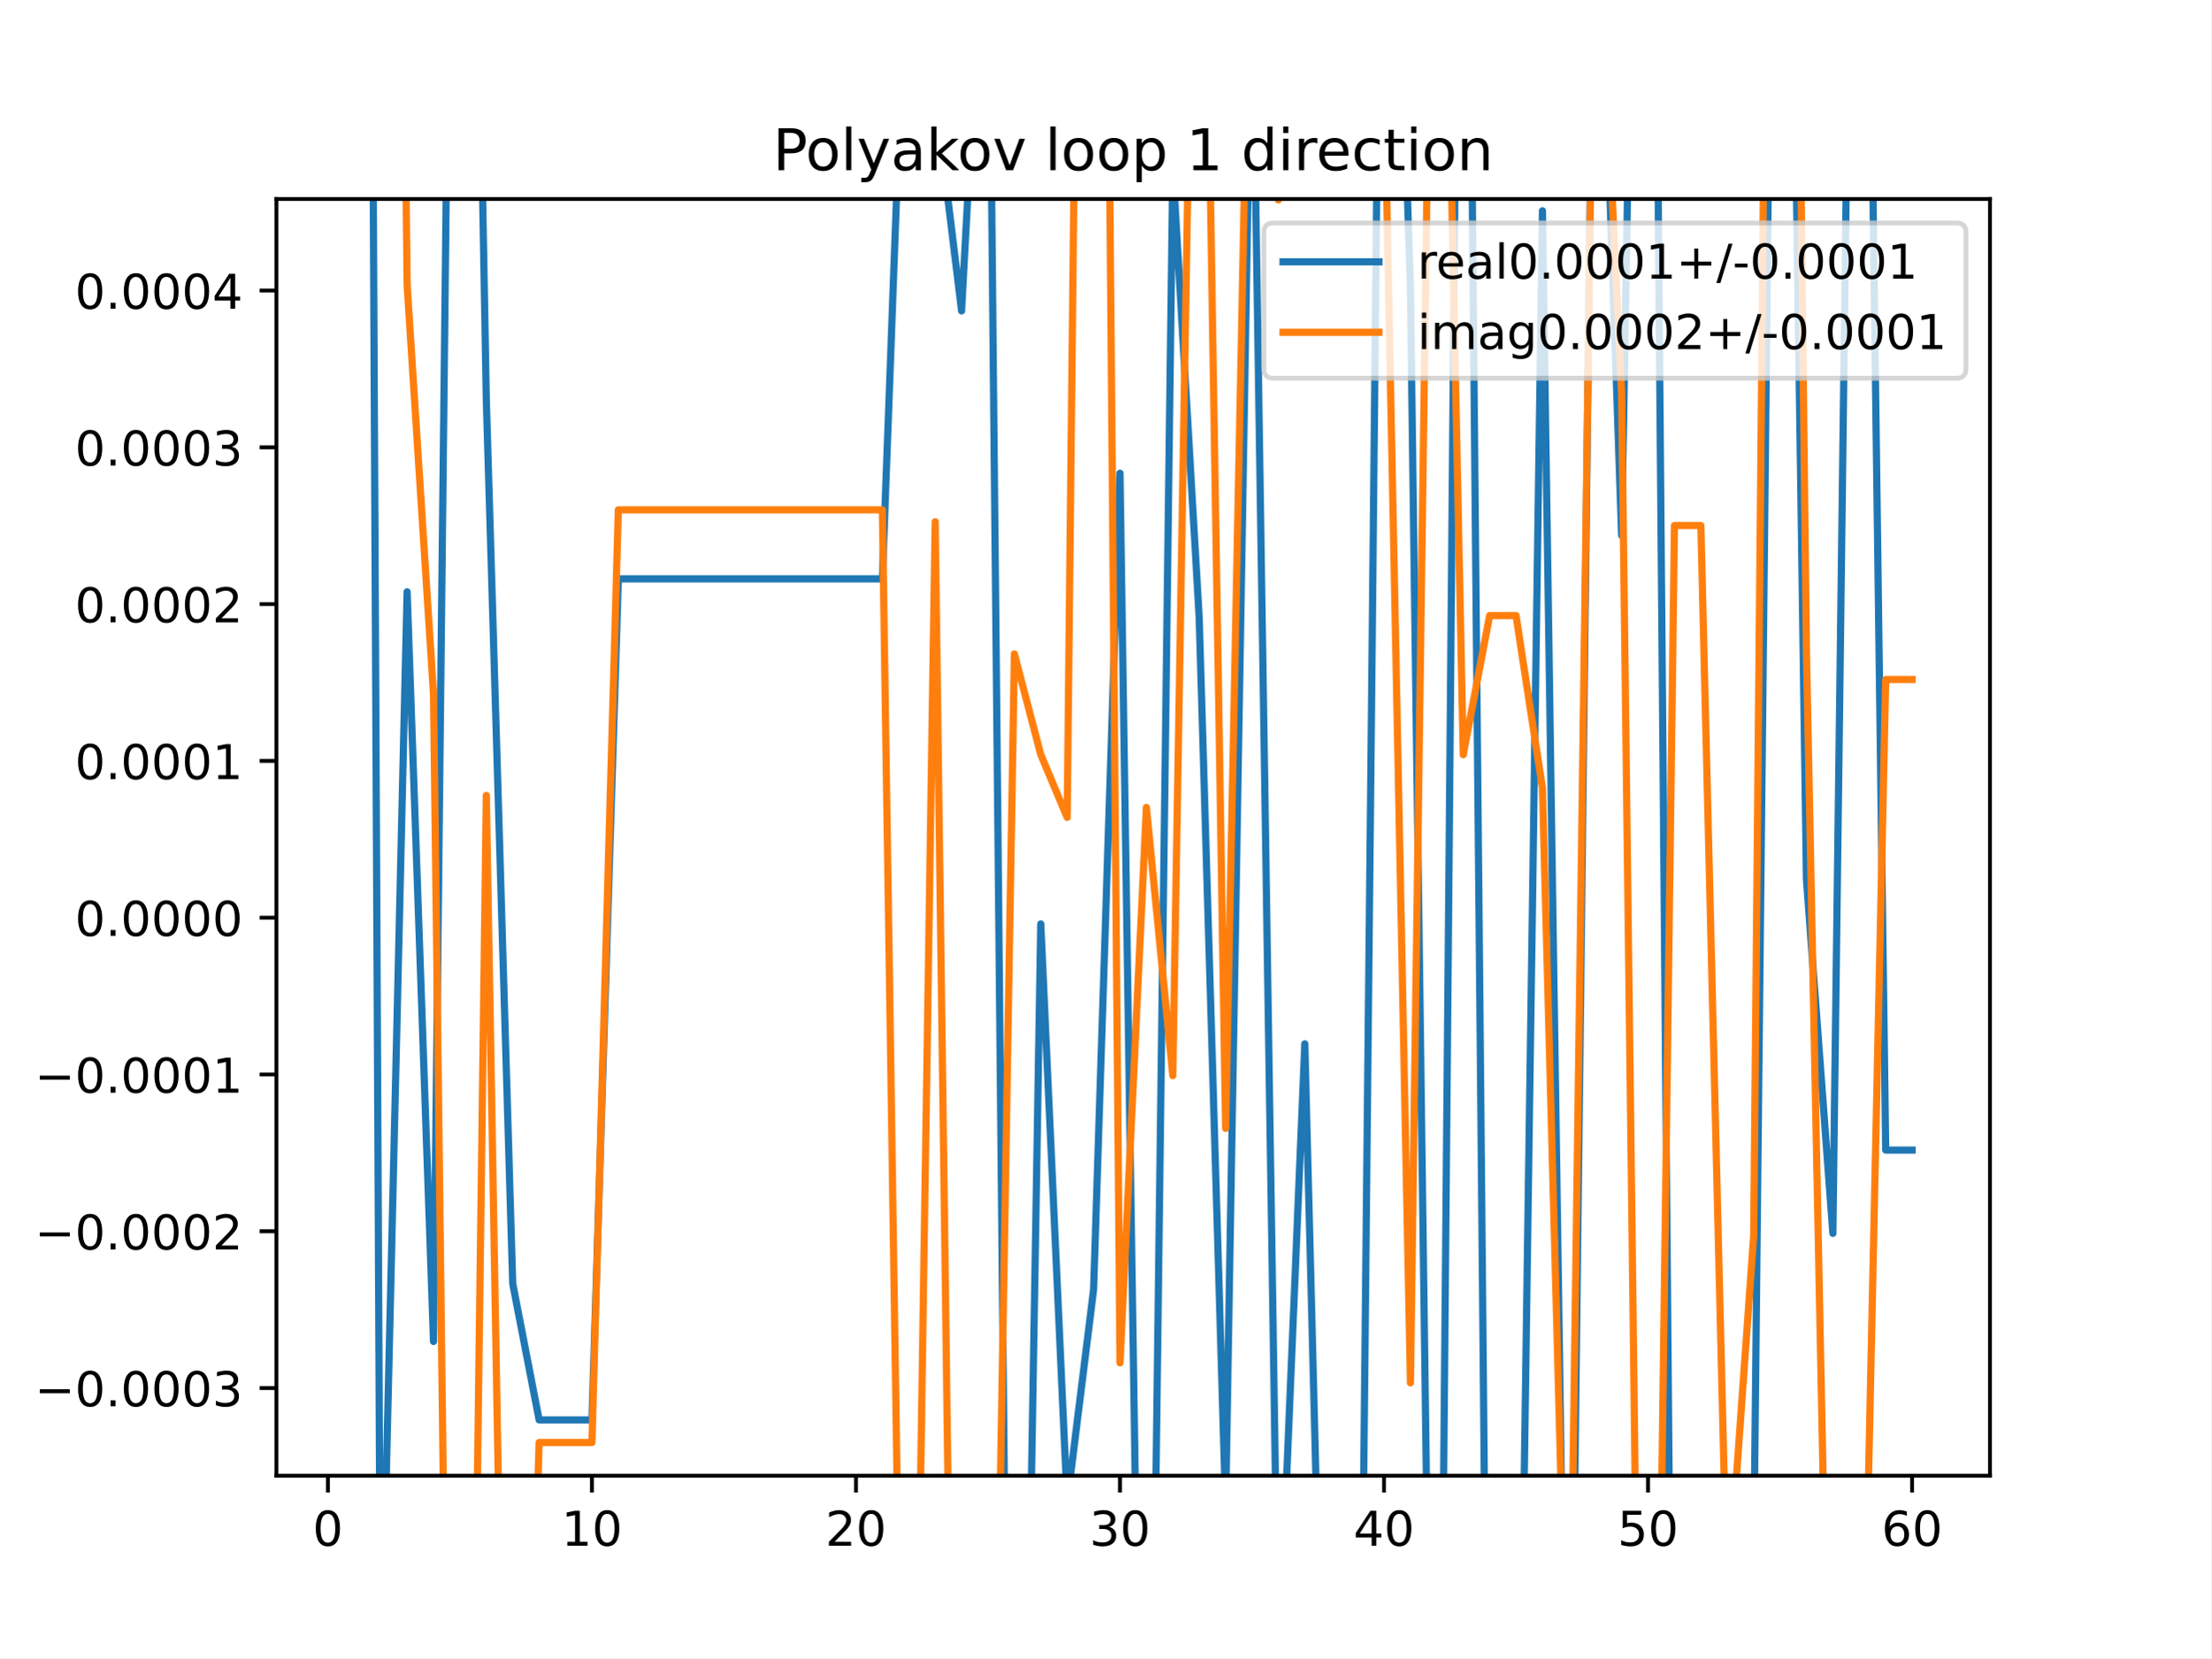
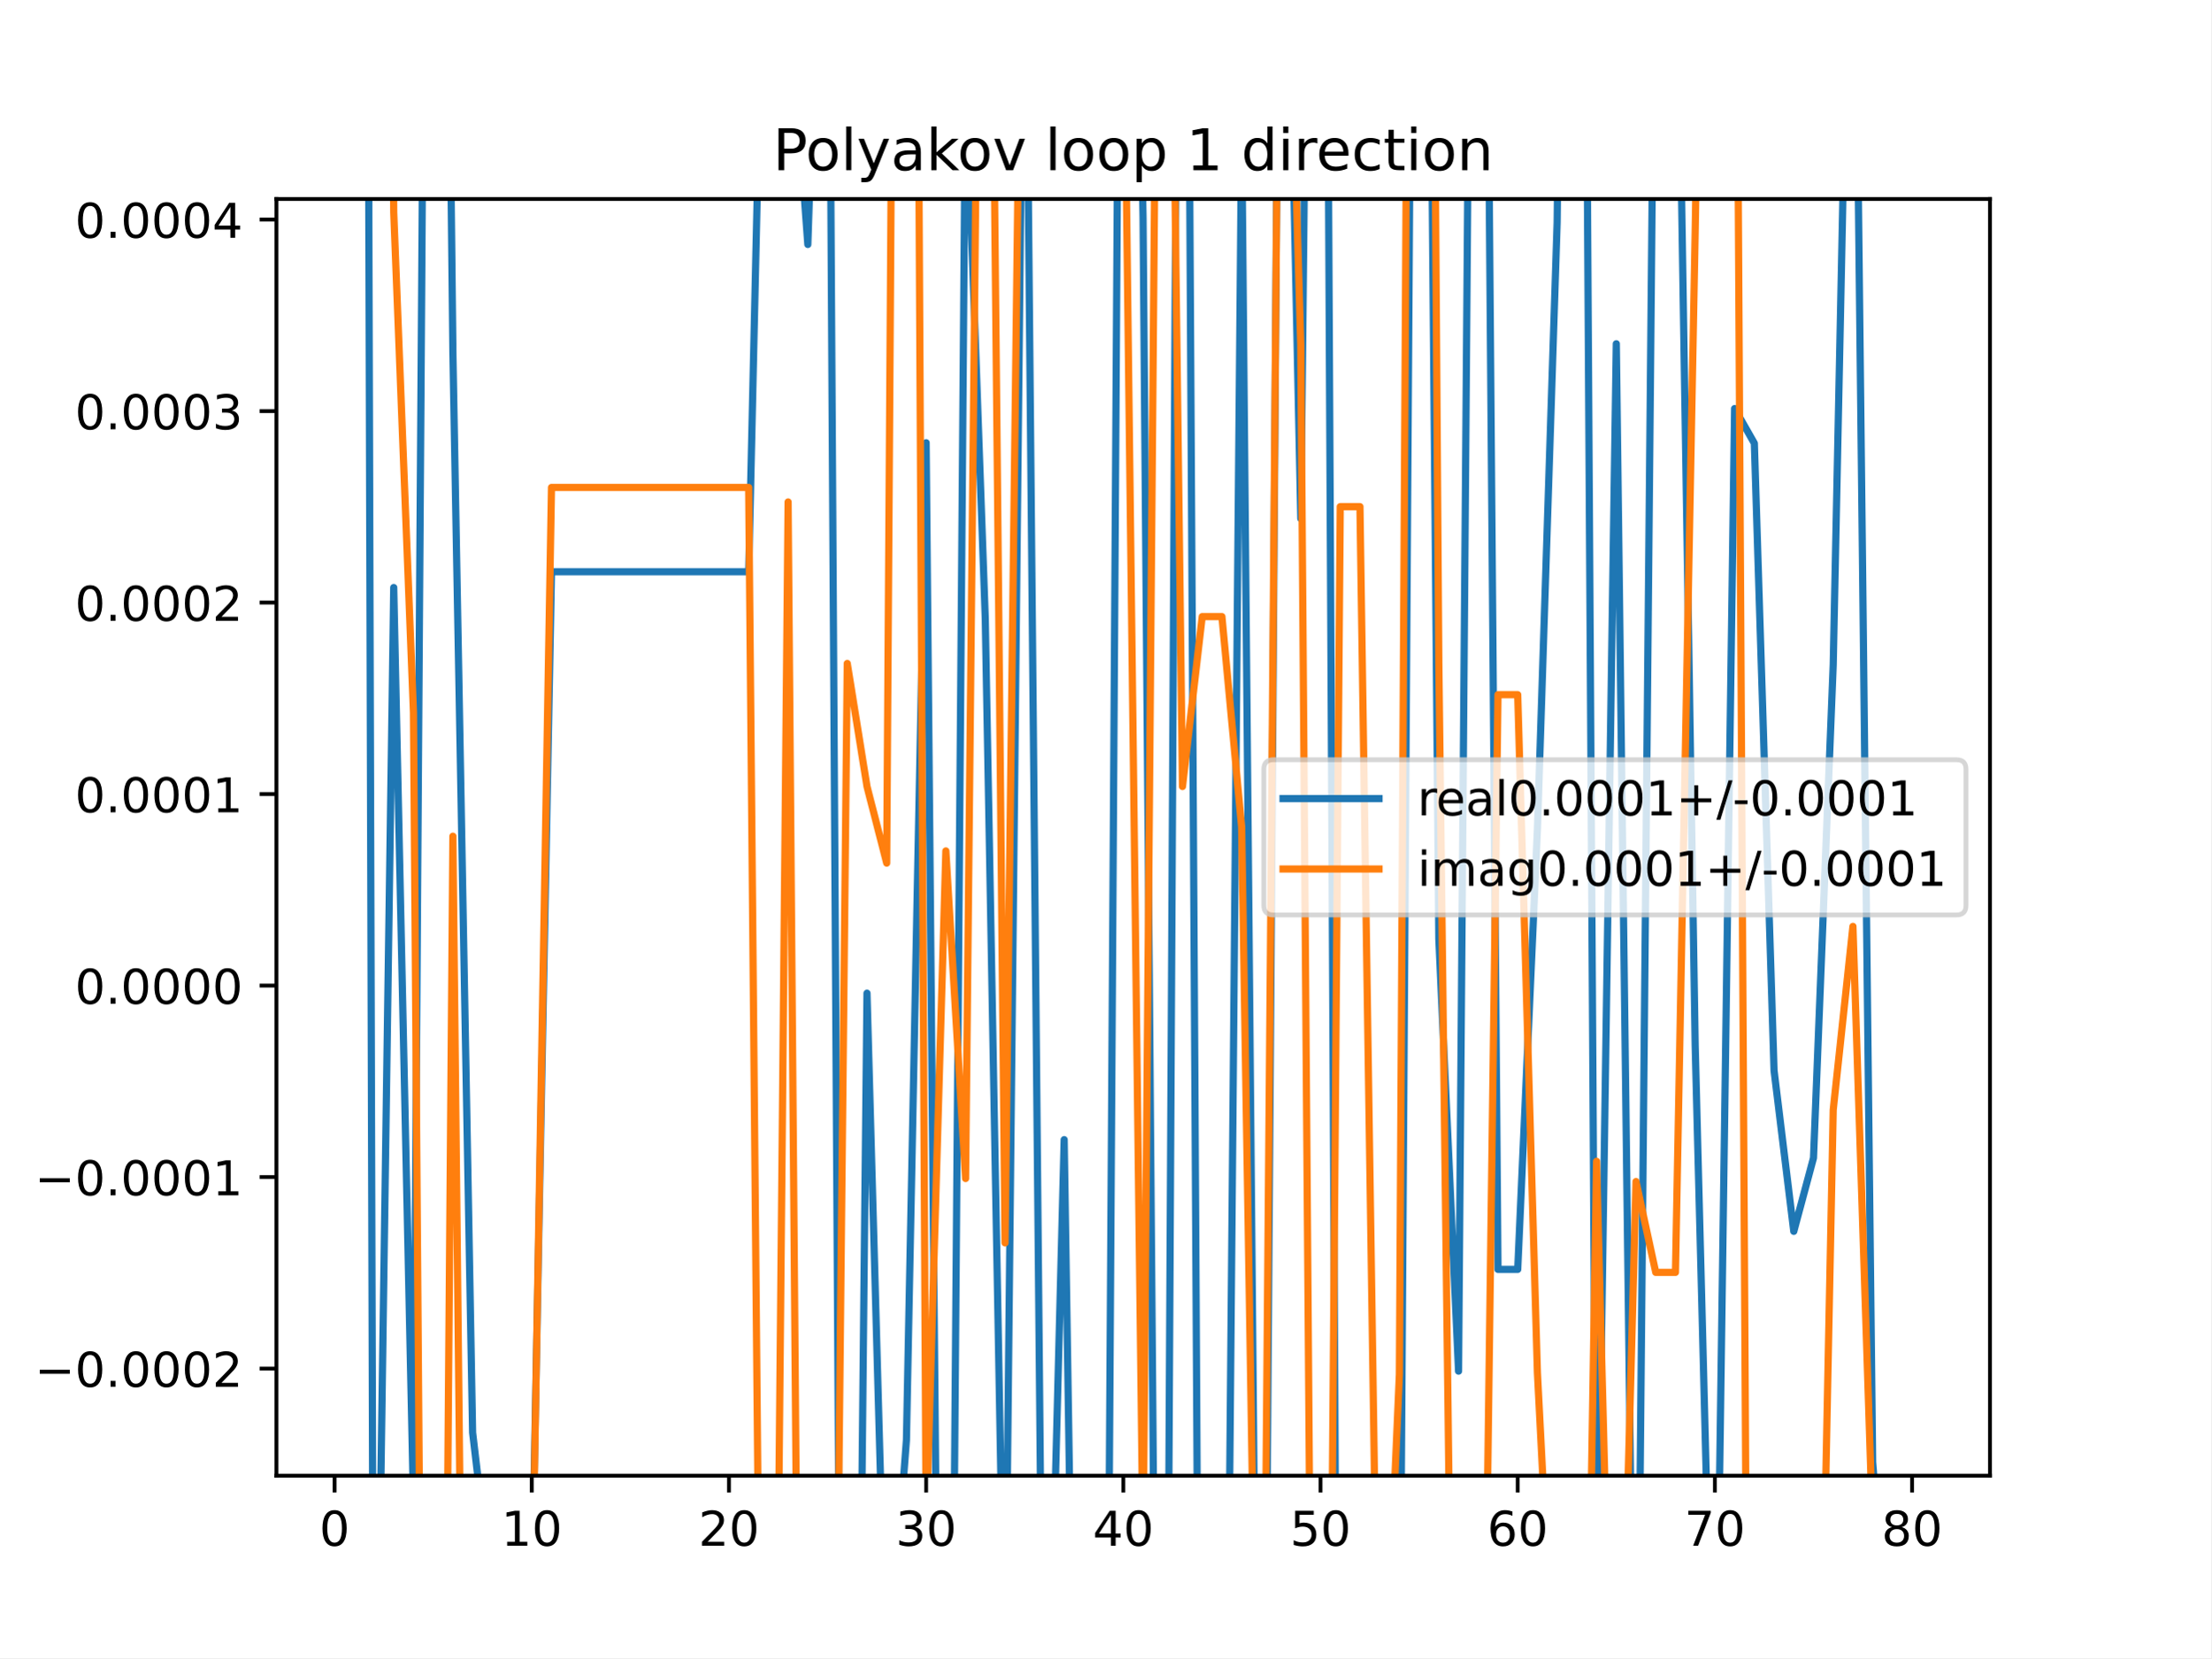
<svg xmlns="http://www.w3.org/2000/svg" xmlns:xlink="http://www.w3.org/1999/xlink" height="345.6pt" version="1.1" viewBox="0 0 460.8 345.6" width="460.8pt">
  <defs>
    <style type="text/css">
*{stroke-linecap:butt;stroke-linejoin:round;}
  </style>
  </defs>
  <g id="figure_1">
    <g id="patch_1">
      <path d="M 0 345.6  L 460.8 345.6  L 460.8 0  L 0 0  z " style="fill:#ffffff;" />
    </g>
    <g id="axes_1">
      <g id="patch_2">
        <path d="M 57.6 307.584  L 414.72 307.584  L 414.72 41.472  L 57.6 41.472  z " style="fill:#ffffff;" />
      </g>
      <g id="matplotlib.axis_1">
        <g id="xtick_1">
          <g id="line2d_1">
            <defs>
-               <path d="M 0 0  L 0 3.5  " id="m0a6e446e31" style="stroke:#000000;stroke-width:0.8;" />
-             </defs>
-             <g>
-               <use style="stroke:#000000;stroke-width:0.8;" x="68.33" xlink:href="#m0a6e446e31" y="307.584" />
+               <path d="M 0 0  L 0 3.5  " id="mcc657d378a" style="stroke:#000000;stroke-width:0.8;" />
+             </defs>
+             <g>
+               <use style="stroke:#000000;stroke-width:0.8;" x="69.723" xlink:href="#mcc657d378a" y="307.584" />
            </g>
          </g>
          <g id="text_1">
            <defs>
              <path d="M 31.781 66.406  Q 24.172 66.406 20.328 58.906  Q 16.5 51.422 16.5 36.375  Q 16.5 21.391 20.328 13.891  Q 24.172 6.391 31.781 6.391  Q 39.453 6.391 43.281 13.891  Q 47.125 21.391 47.125 36.375  Q 47.125 51.422 43.281 58.906  Q 39.453 66.406 31.781 66.406  z M 31.781 74.219  Q 44.047 74.219 50.516 64.516  Q 56.984 54.828 56.984 36.375  Q 56.984 17.969 50.516 8.266  Q 44.047 -1.422 31.781 -1.422  Q 19.531 -1.422 13.062 8.266  Q 6.594 17.969 6.594 36.375  Q 6.594 54.828 13.062 64.516  Q 19.531 74.219 31.781 74.219  z " id="DejaVuSans-48" />
            </defs>
-             <g transform="translate(65.14886 322.1824)scale(0.1 -0.1)">
+             <g transform="translate(66.54193 322.1824)scale(0.1 -0.1)">
              <use xlink:href="#DejaVuSans-48" />
            </g>
          </g>
        </g>
        <g id="xtick_2">
          <g id="line2d_2">
            <g>
-               <use style="stroke:#000000;stroke-width:0.8;" x="123.356" xlink:href="#m0a6e446e31" y="307.584" />
+               <use style="stroke:#000000;stroke-width:0.8;" x="110.819" xlink:href="#mcc657d378a" y="307.584" />
            </g>
          </g>
          <g id="text_2">
            <defs>
              <path d="M 12.406 8.297  L 28.516 8.297  L 28.516 63.922  L 10.984 60.406  L 10.984 69.391  L 28.422 72.906  L 38.281 72.906  L 38.281 8.297  L 54.391 8.297  L 54.391 0  L 12.406 0  z " id="DejaVuSans-49" />
            </defs>
-             <g transform="translate(116.9938 322.1824)scale(0.1 -0.1)">
+             <g transform="translate(104.4562 322.1824)scale(0.1 -0.1)">
              <use xlink:href="#DejaVuSans-49" />
              <use x="63.623" xlink:href="#DejaVuSans-48" />
            </g>
          </g>
        </g>
        <g id="xtick_3">
          <g id="line2d_3">
            <g>
-               <use style="stroke:#000000;stroke-width:0.8;" x="178.382" xlink:href="#m0a6e446e31" y="307.584" />
+               <use style="stroke:#000000;stroke-width:0.8;" x="151.914" xlink:href="#mcc657d378a" y="307.584" />
            </g>
          </g>
          <g id="text_3">
            <defs>
              <path d="M 19.188 8.297  L 53.609 8.297  L 53.609 0  L 7.328 0  L 7.328 8.297  Q 12.938 14.109 22.625 23.891  Q 32.328 33.688 34.812 36.531  Q 39.547 41.844 41.422 45.531  Q 43.312 49.219 43.312 52.781  Q 43.312 58.594 39.234 62.25  Q 35.156 65.922 28.609 65.922  Q 23.969 65.922 18.812 64.312  Q 13.672 62.703 7.812 59.422  L 7.812 69.391  Q 13.766 71.781 18.938 73  Q 24.125 74.219 28.422 74.219  Q 39.75 74.219 46.484 68.547  Q 53.219 62.891 53.219 53.422  Q 53.219 48.922 51.531 44.891  Q 49.859 40.875 45.406 35.406  Q 44.188 33.984 37.641 27.219  Q 31.109 20.453 19.188 8.297  z " id="DejaVuSans-50" />
            </defs>
-             <g transform="translate(172.02 322.1824)scale(0.1 -0.1)">
+             <g transform="translate(145.5517 322.1824)scale(0.1 -0.1)">
              <use xlink:href="#DejaVuSans-50" />
              <use x="63.623" xlink:href="#DejaVuSans-48" />
            </g>
          </g>
        </g>
        <g id="xtick_4">
          <g id="line2d_4">
            <g>
-               <use style="stroke:#000000;stroke-width:0.8;" x="233.409" xlink:href="#m0a6e446e31" y="307.584" />
+               <use style="stroke:#000000;stroke-width:0.8;" x="193.01" xlink:href="#mcc657d378a" y="307.584" />
            </g>
          </g>
          <g id="text_4">
            <defs>
              <path d="M 40.578 39.312  Q 47.656 37.797 51.625 33  Q 55.609 28.219 55.609 21.188  Q 55.609 10.406 48.188 4.484  Q 40.766 -1.422 27.094 -1.422  Q 22.516 -1.422 17.656 -0.516  Q 12.797 0.391 7.625 2.203  L 7.625 11.719  Q 11.719 9.328 16.594 8.109  Q 21.484 6.891 26.812 6.891  Q 36.078 6.891 40.938 10.547  Q 45.797 14.203 45.797 21.188  Q 45.797 27.641 41.281 31.266  Q 36.766 34.906 28.719 34.906  L 20.219 34.906  L 20.219 43.016  L 29.109 43.016  Q 36.375 43.016 40.234 45.922  Q 44.094 48.828 44.094 54.297  Q 44.094 59.906 40.109 62.906  Q 36.141 65.922 28.719 65.922  Q 24.656 65.922 20.016 65.031  Q 15.375 64.156 9.812 62.312  L 9.812 71.094  Q 15.438 72.656 20.344 73.438  Q 25.25 74.219 29.594 74.219  Q 40.828 74.219 47.359 69.109  Q 53.906 64.016 53.906 55.328  Q 53.906 49.266 50.438 45.094  Q 46.969 40.922 40.578 39.312  z " id="DejaVuSans-51" />
            </defs>
-             <g transform="translate(227.0462 322.1824)scale(0.1 -0.1)">
+             <g transform="translate(186.6472 322.1824)scale(0.1 -0.1)">
              <use xlink:href="#DejaVuSans-51" />
              <use x="63.623" xlink:href="#DejaVuSans-48" />
            </g>
          </g>
        </g>
        <g id="xtick_5">
          <g id="line2d_5">
            <g>
-               <use style="stroke:#000000;stroke-width:0.8;" x="288.435" xlink:href="#m0a6e446e31" y="307.584" />
+               <use style="stroke:#000000;stroke-width:0.8;" x="234.105" xlink:href="#mcc657d378a" y="307.584" />
            </g>
          </g>
          <g id="text_5">
            <defs>
              <path d="M 37.797 64.312  L 12.891 25.391  L 37.797 25.391  z M 35.203 72.906  L 47.609 72.906  L 47.609 25.391  L 58.016 25.391  L 58.016 17.188  L 47.609 17.188  L 47.609 0  L 37.797 0  L 37.797 17.188  L 4.891 17.188  L 4.891 26.703  z " id="DejaVuSans-52" />
            </defs>
-             <g transform="translate(282.0724 322.1824)scale(0.1 -0.1)">
+             <g transform="translate(227.7427 322.1824)scale(0.1 -0.1)">
              <use xlink:href="#DejaVuSans-52" />
              <use x="63.623" xlink:href="#DejaVuSans-48" />
            </g>
          </g>
        </g>
        <g id="xtick_6">
          <g id="line2d_6">
            <g>
-               <use style="stroke:#000000;stroke-width:0.8;" x="343.461" xlink:href="#m0a6e446e31" y="307.584" />
+               <use style="stroke:#000000;stroke-width:0.8;" x="275.201" xlink:href="#mcc657d378a" y="307.584" />
            </g>
          </g>
          <g id="text_6">
            <defs>
              <path d="M 10.797 72.906  L 49.516 72.906  L 49.516 64.594  L 19.828 64.594  L 19.828 46.734  Q 21.969 47.469 24.109 47.828  Q 26.266 48.188 28.422 48.188  Q 40.625 48.188 47.75 41.5  Q 54.891 34.812 54.891 23.391  Q 54.891 11.625 47.562 5.094  Q 40.234 -1.422 26.906 -1.422  Q 22.312 -1.422 17.547 -0.641  Q 12.797 0.141 7.719 1.703  L 7.719 11.625  Q 12.109 9.234 16.797 8.062  Q 21.484 6.891 26.703 6.891  Q 35.156 6.891 40.078 11.328  Q 45.016 15.766 45.016 23.391  Q 45.016 31 40.078 35.438  Q 35.156 39.891 26.703 39.891  Q 22.75 39.891 18.812 39.016  Q 14.891 38.141 10.797 36.281  z " id="DejaVuSans-53" />
            </defs>
-             <g transform="translate(337.0986 322.1824)scale(0.1 -0.1)">
+             <g transform="translate(268.8382 322.1824)scale(0.1 -0.1)">
              <use xlink:href="#DejaVuSans-53" />
              <use x="63.623" xlink:href="#DejaVuSans-48" />
            </g>
          </g>
        </g>
        <g id="xtick_7">
          <g id="line2d_7">
            <g>
-               <use style="stroke:#000000;stroke-width:0.8;" x="398.487" xlink:href="#m0a6e446e31" y="307.584" />
+               <use style="stroke:#000000;stroke-width:0.8;" x="316.296" xlink:href="#mcc657d378a" y="307.584" />
            </g>
          </g>
          <g id="text_7">
            <defs>
              <path d="M 33.016 40.375  Q 26.375 40.375 22.484 35.828  Q 18.609 31.297 18.609 23.391  Q 18.609 15.531 22.484 10.953  Q 26.375 6.391 33.016 6.391  Q 39.656 6.391 43.531 10.953  Q 47.406 15.531 47.406 23.391  Q 47.406 31.297 43.531 35.828  Q 39.656 40.375 33.016 40.375  z M 52.594 71.297  L 52.594 62.312  Q 48.875 64.062 45.094 64.984  Q 41.312 65.922 37.594 65.922  Q 27.828 65.922 22.672 59.328  Q 17.531 52.734 16.797 39.406  Q 19.672 43.656 24.016 45.922  Q 28.375 48.188 33.594 48.188  Q 44.578 48.188 50.953 41.516  Q 57.328 34.859 57.328 23.391  Q 57.328 12.156 50.688 5.359  Q 44.047 -1.422 33.016 -1.422  Q 20.359 -1.422 13.672 8.266  Q 6.984 17.969 6.984 36.375  Q 6.984 53.656 15.188 63.938  Q 23.391 74.219 37.203 74.219  Q 40.922 74.219 44.703 73.484  Q 48.484 72.75 52.594 71.297  z " id="DejaVuSans-54" />
            </defs>
+             <g transform="translate(309.9337 322.1824)scale(0.1 -0.1)">
+               <use xlink:href="#DejaVuSans-54" />
+               <use x="63.623" xlink:href="#DejaVuSans-48" />
+             </g>
+           </g>
+         </g>
+         <g id="xtick_8">
+           <g id="line2d_8">
+             <g>
+               <use style="stroke:#000000;stroke-width:0.8;" x="357.392" xlink:href="#mcc657d378a" y="307.584" />
+             </g>
+           </g>
+           <g id="text_8">
+             <defs>
+               <path d="M 8.203 72.906  L 55.078 72.906  L 55.078 68.703  L 28.609 0  L 18.312 0  L 43.219 64.594  L 8.203 64.594  z " id="DejaVuSans-55" />
+             </defs>
+             <g transform="translate(351.0293 322.1824)scale(0.1 -0.1)">
+               <use xlink:href="#DejaVuSans-55" />
+               <use x="63.623" xlink:href="#DejaVuSans-48" />
+             </g>
+           </g>
+         </g>
+         <g id="xtick_9">
+           <g id="line2d_9">
+             <g>
+               <use style="stroke:#000000;stroke-width:0.8;" x="398.487" xlink:href="#mcc657d378a" y="307.584" />
+             </g>
+           </g>
+           <g id="text_9">
+             <defs>
+               <path d="M 31.781 34.625  Q 24.75 34.625 20.719 30.859  Q 16.703 27.094 16.703 20.516  Q 16.703 13.922 20.719 10.156  Q 24.75 6.391 31.781 6.391  Q 38.812 6.391 42.859 10.172  Q 46.922 13.969 46.922 20.516  Q 46.922 27.094 42.891 30.859  Q 38.875 34.625 31.781 34.625  z M 21.922 38.812  Q 15.578 40.375 12.031 44.719  Q 8.5 49.078 8.5 55.328  Q 8.5 64.062 14.719 69.141  Q 20.953 74.219 31.781 74.219  Q 42.672 74.219 48.875 69.141  Q 55.078 64.062 55.078 55.328  Q 55.078 49.078 51.531 44.719  Q 48 40.375 41.703 38.812  Q 48.828 37.156 52.797 32.312  Q 56.781 27.484 56.781 20.516  Q 56.781 9.906 50.312 4.234  Q 43.844 -1.422 31.781 -1.422  Q 19.734 -1.422 13.25 4.234  Q 6.781 9.906 6.781 20.516  Q 6.781 27.484 10.781 32.312  Q 14.797 37.156 21.922 38.812  z M 18.312 54.391  Q 18.312 48.734 21.844 45.562  Q 25.391 42.391 31.781 42.391  Q 38.141 42.391 41.719 45.562  Q 45.312 48.734 45.312 54.391  Q 45.312 60.062 41.719 63.234  Q 38.141 66.406 31.781 66.406  Q 25.391 66.406 21.844 63.234  Q 18.312 60.062 18.312 54.391  z " id="DejaVuSans-56" />
+             </defs>
            <g transform="translate(392.1248 322.1824)scale(0.1 -0.1)">
-               <use xlink:href="#DejaVuSans-54" />
+               <use xlink:href="#DejaVuSans-56" />
              <use x="63.623" xlink:href="#DejaVuSans-48" />
            </g>
          </g>
        </g>
      </g>
      <g id="matplotlib.axis_2">
        <g id="ytick_1">
-           <g id="line2d_8">
-             <defs>
-               <path d="M 0 0  L -3.5 0  " id="me10ce032e0" style="stroke:#000000;stroke-width:0.8;" />
-             </defs>
-             <g>
-               <use style="stroke:#000000;stroke-width:0.8;" x="57.6" xlink:href="#me10ce032e0" y="289.314" />
-             </g>
-           </g>
-           <g id="text_8">
+           <g id="line2d_10">
+             <defs>
+               <path d="M 0 0  L -3.5 0  " id="m2926a63a7c" style="stroke:#000000;stroke-width:0.8;" />
+             </defs>
+             <g>
+               <use style="stroke:#000000;stroke-width:0.8;" x="57.6" xlink:href="#m2926a63a7c" y="285.258" />
+             </g>
+           </g>
+           <g id="text_10">
            <defs>
              <path d="M 10.594 35.5  L 73.188 35.5  L 73.188 27.203  L 10.594 27.203  z " id="DejaVuSans-8722" />
              <path d="M 10.688 12.406  L 21 12.406  L 21 0  L 10.688 0  z " id="DejaVuSans-46" />
            </defs>
-             <g transform="translate(7.229687 293.1136)scale(0.1 -0.1)">
-               <use xlink:href="#DejaVuSans-8722" />
-               <use x="83.789" xlink:href="#DejaVuSans-48" />
-               <use x="147.412" xlink:href="#DejaVuSans-46" />
-               <use x="179.199" xlink:href="#DejaVuSans-48" />
-               <use x="242.822" xlink:href="#DejaVuSans-48" />
-               <use x="306.445" xlink:href="#DejaVuSans-48" />
-               <use x="370.068" xlink:href="#DejaVuSans-51" />
-             </g>
-           </g>
-         </g>
-         <g id="ytick_2">
-           <g id="line2d_9">
-             <g>
-               <use style="stroke:#000000;stroke-width:0.8;" x="57.6" xlink:href="#me10ce032e0" y="256.634" />
-             </g>
-           </g>
-           <g id="text_9">
-             <g transform="translate(7.229687 260.4327)scale(0.1 -0.1)">
+             <g transform="translate(7.229687 289.0568)scale(0.1 -0.1)">
              <use xlink:href="#DejaVuSans-8722" />
              <use x="83.789" xlink:href="#DejaVuSans-48" />
              <use x="147.412" xlink:href="#DejaVuSans-46" />
              <use x="179.199" xlink:href="#DejaVuSans-48" />
              <use x="242.822" xlink:href="#DejaVuSans-48" />
              <use x="306.445" xlink:href="#DejaVuSans-48" />
              <use x="370.068" xlink:href="#DejaVuSans-50" />
            </g>
          </g>
        </g>
-         <g id="ytick_3">
-           <g id="line2d_10">
-             <g>
-               <use style="stroke:#000000;stroke-width:0.8;" x="57.6" xlink:href="#me10ce032e0" y="223.953" />
-             </g>
-           </g>
-           <g id="text_10">
-             <g transform="translate(7.229687 227.7518)scale(0.1 -0.1)">
+         <g id="ytick_2">
+           <g id="line2d_11">
+             <g>
+               <use style="stroke:#000000;stroke-width:0.8;" x="57.6" xlink:href="#m2926a63a7c" y="245.341" />
+             </g>
+           </g>
+           <g id="text_11">
+             <g transform="translate(7.229687 249.1401)scale(0.1 -0.1)">
              <use xlink:href="#DejaVuSans-8722" />
              <use x="83.789" xlink:href="#DejaVuSans-48" />
              <use x="147.412" xlink:href="#DejaVuSans-46" />
              <use x="179.199" xlink:href="#DejaVuSans-48" />
              <use x="242.822" xlink:href="#DejaVuSans-48" />
              <use x="306.445" xlink:href="#DejaVuSans-48" />
              <use x="370.068" xlink:href="#DejaVuSans-49" />
            </g>
          </g>
        </g>
-         <g id="ytick_4">
-           <g id="line2d_11">
-             <g>
-               <use style="stroke:#000000;stroke-width:0.8;" x="57.6" xlink:href="#me10ce032e0" y="191.272" />
-             </g>
-           </g>
-           <g id="text_11">
-             <g transform="translate(15.60938 195.0709)scale(0.1 -0.1)">
+         <g id="ytick_3">
+           <g id="line2d_12">
+             <g>
+               <use style="stroke:#000000;stroke-width:0.8;" x="57.6" xlink:href="#m2926a63a7c" y="205.424" />
+             </g>
+           </g>
+           <g id="text_12">
+             <g transform="translate(15.60938 209.2234)scale(0.1 -0.1)">
              <use xlink:href="#DejaVuSans-48" />
              <use x="63.623" xlink:href="#DejaVuSans-46" />
              <use x="95.41" xlink:href="#DejaVuSans-48" />
              <use x="159.033" xlink:href="#DejaVuSans-48" />
              <use x="222.656" xlink:href="#DejaVuSans-48" />
              <use x="286.279" xlink:href="#DejaVuSans-48" />
            </g>
          </g>
        </g>
-         <g id="ytick_5">
-           <g id="line2d_12">
-             <g>
-               <use style="stroke:#000000;stroke-width:0.8;" x="57.6" xlink:href="#me10ce032e0" y="158.591" />
-             </g>
-           </g>
-           <g id="text_12">
-             <g transform="translate(15.60938 162.39)scale(0.1 -0.1)">
+         <g id="ytick_4">
+           <g id="line2d_13">
+             <g>
+               <use style="stroke:#000000;stroke-width:0.8;" x="57.6" xlink:href="#m2926a63a7c" y="165.507" />
+             </g>
+           </g>
+           <g id="text_13">
+             <g transform="translate(15.60938 169.3066)scale(0.1 -0.1)">
              <use xlink:href="#DejaVuSans-48" />
              <use x="63.623" xlink:href="#DejaVuSans-46" />
              <use x="95.41" xlink:href="#DejaVuSans-48" />
              <use x="159.033" xlink:href="#DejaVuSans-48" />
              <use x="222.656" xlink:href="#DejaVuSans-48" />
              <use x="286.279" xlink:href="#DejaVuSans-49" />
            </g>
          </g>
        </g>
-         <g id="ytick_6">
-           <g id="line2d_13">
-             <g>
-               <use style="stroke:#000000;stroke-width:0.8;" x="57.6" xlink:href="#me10ce032e0" y="125.91" />
-             </g>
-           </g>
-           <g id="text_13">
-             <g transform="translate(15.60938 129.709)scale(0.1 -0.1)">
+         <g id="ytick_5">
+           <g id="line2d_14">
+             <g>
+               <use style="stroke:#000000;stroke-width:0.8;" x="57.6" xlink:href="#m2926a63a7c" y="125.591" />
+             </g>
+           </g>
+           <g id="text_14">
+             <g transform="translate(15.60938 129.3899)scale(0.1 -0.1)">
              <use xlink:href="#DejaVuSans-48" />
              <use x="63.623" xlink:href="#DejaVuSans-46" />
              <use x="95.41" xlink:href="#DejaVuSans-48" />
              <use x="159.033" xlink:href="#DejaVuSans-48" />
              <use x="222.656" xlink:href="#DejaVuSans-48" />
              <use x="286.279" xlink:href="#DejaVuSans-50" />
            </g>
          </g>
        </g>
-         <g id="ytick_7">
-           <g id="line2d_14">
-             <g>
-               <use style="stroke:#000000;stroke-width:0.8;" x="57.6" xlink:href="#me10ce032e0" y="93.229" />
-             </g>
-           </g>
-           <g id="text_14">
-             <g transform="translate(15.60938 97.02811)scale(0.1 -0.1)">
+         <g id="ytick_6">
+           <g id="line2d_15">
+             <g>
+               <use style="stroke:#000000;stroke-width:0.8;" x="57.6" xlink:href="#m2926a63a7c" y="85.674" />
+             </g>
+           </g>
+           <g id="text_15">
+             <g transform="translate(15.60938 89.47316)scale(0.1 -0.1)">
              <use xlink:href="#DejaVuSans-48" />
              <use x="63.623" xlink:href="#DejaVuSans-46" />
              <use x="95.41" xlink:href="#DejaVuSans-48" />
              <use x="159.033" xlink:href="#DejaVuSans-48" />
              <use x="222.656" xlink:href="#DejaVuSans-48" />
              <use x="286.279" xlink:href="#DejaVuSans-51" />
            </g>
          </g>
        </g>
-         <g id="ytick_8">
-           <g id="line2d_15">
-             <g>
-               <use style="stroke:#000000;stroke-width:0.8;" x="57.6" xlink:href="#me10ce032e0" y="60.548" />
-             </g>
-           </g>
-           <g id="text_15">
-             <g transform="translate(15.60938 64.34719)scale(0.1 -0.1)">
+         <g id="ytick_7">
+           <g id="line2d_16">
+             <g>
+               <use style="stroke:#000000;stroke-width:0.8;" x="57.6" xlink:href="#m2926a63a7c" y="45.757" />
+             </g>
+           </g>
+           <g id="text_16">
+             <g transform="translate(15.60938 49.55642)scale(0.1 -0.1)">
              <use xlink:href="#DejaVuSans-48" />
              <use x="63.623" xlink:href="#DejaVuSans-46" />
              <use x="95.41" xlink:href="#DejaVuSans-48" />
              <use x="159.033" xlink:href="#DejaVuSans-48" />
              <use x="222.656" xlink:href="#DejaVuSans-48" />
              <use x="286.279" xlink:href="#DejaVuSans-52" />
            </g>
          </g>
        </g>
      </g>
-       <g id="line2d_16">
-         <path clip-path="url(#p94ece2bdfb)" d="M 77.588 -1  L 79.285 346.6  M 79.58 346.6  L 84.838 123.345  L 90.341 279.601  L 93.44 -1  M 99.809 -1  L 101.346 83.292  L 106.848 267.559  L 112.351 295.952  L 117.854 295.952  L 123.356 295.952  L 128.859 120.65  L 134.362 120.65  L 139.864 120.65  L 145.367 120.65  L 150.869 120.65  L 156.372 120.65  L 161.875 120.65  L 167.377 120.65  L 172.88 120.65  L 178.382 120.65  L 183.885 120.65  L 188.404 -1  M 192.474 -1  L 194.89 19.741  L 200.393 64.8  L 203.951 -1  M 206.25 -1  L 209.675 346.6  M 214.324 346.6  L 216.901 192.571  L 222.403 313.141  L 227.906 268.808  L 233.409 98.636  L 237.15 346.6  M 240.41 346.6  L 244.414 34.614  L 249.917 128.78  L 255.419 314.166  L 260.791 -1  M 261.04 -1  L 266.393 346.6  M 266.51 346.6  L 271.927 217.568  L 275.233 346.6  M 283.803 346.6  L 287.331 -1  M 291.957 -1  L 293.938 60.154  L 297.772 346.6  M 300.526 346.6  L 303.556 -1  M 306.435 -1  L 309.697 346.6  M 317.096 346.6  L 321.451 43.932  L 325.959 346.6  M 327.75 346.6  L 331.898 -1  M 334.07 -1  L 337.958 111.595  L 339.895 -1  M 345.222 -1  L 348.173 346.6  M 359.401 346.6  L 359.969 335.887  L 365.472 325.862  L 368.928 -1  M 373.792 -1  L 376.477 183.336  L 381.979 257.071  L 385.271 -1  M 389.786 -1  L 392.985 239.711  L 398.487 239.711  " style="fill:none;stroke:#1f77b4;stroke-linecap:square;stroke-width:1.5;" />
-       </g>
      <g id="line2d_17">
-         <path clip-path="url(#p94ece2bdfb)" d="M 84.167 -1  L 84.838 59.333  L 90.341 144.703  L 92.839 346.6  M 98.996 346.6  L 101.346 165.782  L 104.503 346.6  M 110.949 346.6  L 112.351 300.668  L 117.854 300.668  L 123.356 300.668  L 128.859 106.265  L 134.362 106.265  L 139.864 106.265  L 145.367 106.265  L 150.869 106.265  L 156.372 106.265  L 161.875 106.265  L 167.377 106.265  L 172.88 106.265  L 178.382 106.265  L 183.885 106.265  L 187.516 346.6  M 191.272 346.6  L 194.89 108.742  L 198.062 346.6  M 207.855 346.6  L 211.398 136.302  L 216.901 157.296  L 222.403 170.373  L 224.224 -1  M 230.926 -1  L 233.409 284.058  L 238.911 168.295  L 244.414 224.2  L 248.201 -1  M 251.577 -1  L 255.419 235.182  L 260.136 -1  M 263.561 -1  L 266.424 41.677  L 268.376 -1  M 287.837 -1  L 288.435 12.665  L 293.938 288.238  L 297.938 -1  M 301.679 -1  L 304.943 157.302  L 310.445 128.306  L 315.948 128.306  L 321.451 164.232  L 326.313 346.6  M 327.281 346.6  L 332.028 -1  M 333.963 -1  L 337.958 82.013  L 341.238 346.6  M 345.831 346.6  L 348.964 109.54  L 354.466 109.54  L 359.969 334.521  L 365.472 257.601  L 367.865 -1  M 374.881 -1  L 376.477 136.193  L 380.712 346.6  M 388.573 346.6  L 392.985 141.63  L 398.487 141.63  " style="fill:none;stroke:#ff7f0e;stroke-linecap:square;stroke-width:1.5;" />
+         <path clip-path="url(#pdb64a9ac6a)" d="M 76.722 -1  L 77.76 346.6  M 78.824 346.6  L 82.052 122.458  L 86.161 313.311  L 88.284 -1  M 93.55 -1  L 94.38 73.537  L 98.49 298.602  L 102.6 333.282  L 106.709 333.282  L 110.819 333.282  L 114.928 119.166  L 119.038 119.166  L 123.147 119.166  L 127.257 119.166  L 131.366 119.166  L 135.476 119.166  L 139.586 119.166  L 143.695 119.166  L 147.805 119.166  L 151.914 119.166  L 156.024 119.166  L 158.753 -1  M 164.473 -1  L 168.352 50.951  L 170.07 -1  M 172.898 -1  L 174.992 346.6  M 179.253 346.6  L 180.681 207.011  L 184.576 346.6  M 185.373 346.6  L 188.9 300.127  L 193.01 92.279  L 195.356 346.6  M 198.619 346.6  L 201.229 14.081  L 205.338 129.096  L 209.286 346.6  M 209.541 346.6  L 213.164 -1  M 213.913 -1  L 217.186 346.6  M 218.977 346.6  L 221.777 237.542  L 223.485 346.6  M 230.947 346.6  L 233.104 -1  M 237.298 -1  L 238.215 45.276  L 240.681 346.6  M 243.394 346.6  L 245.247 -1  M 247.712 -1  L 249.706 346.6  M 255.937 346.6  L 258.763 25.462  L 261.688 346.6  M 263.821 346.6  L 266.358 -1  M 268.787 -1  L 271.091 108.106  L 272.239 -1  M 276.663 -1  L 278.468 346.6  M 291.789 346.6  L 294.037 -1  M 298.106 -1  L 299.858 195.732  L 303.968 285.792  L 306.204 -1  M 310.029 -1  L 312.187 264.588  L 316.296 264.588  L 320.406 172.87  L 324.515 46.312  L 325.054 -1  M 330.569 -1  L 332.725 346.6  M 332.758 346.6  L 336.844 71.648  L 340.294 346.6  M 341.447 346.6  L 344.709 -1  M 349.776 -1  L 353.282 217.885  L 356.591 346.6  M 357.829 346.6  L 361.501 85.153  L 365.611 92.39  L 369.72 223.115  L 373.83 256.657  L 377.94 241.357  L 382.049 138.556  L 384.943 -1  M 386.82 -1  L 390.268 304.725  L 393.73 346.6  " style="fill:none;stroke:#1f77b4;stroke-linecap:square;stroke-width:1.5;" />
+       </g>
+       <g id="line2d_18">
+         <path clip-path="url(#pdb64a9ac6a)" d="M 81.744 -1  L 82.052 44.273  L 86.161 148.544  L 87.66 346.6  M 93.012 346.6  L 94.38 174.291  L 96.22 346.6  M 102.458 346.6  L 102.6 339.041  L 106.709 339.041  L 110.819 339.041  L 114.928 101.596  L 119.038 101.596  L 123.147 101.596  L 127.257 101.596  L 131.366 101.596  L 135.476 101.596  L 139.586 101.596  L 143.695 101.596  L 147.805 101.596  L 151.914 101.596  L 156.024 101.596  L 158.287 346.6  M 161.992 346.6  L 164.243 104.622  L 166.215 346.6  M 174.425 346.6  L 176.572 138.283  L 180.681 163.926  L 184.791 179.898  L 185.966 -1  M 191.307 -1  L 193.01 318.754  L 197.119 177.36  L 201.229 245.644  L 203.765 -1  M 206.861 -1  L 209.448 259.056  L 212.624 -1  M 216.694 -1  L 217.667 22.708  L 218.33 -1  M 234.248 -1  L 238.215 323.86  L 240.962 -1  M 244.355 -1  L 246.434 163.933  L 250.543 128.517  L 254.653 128.517  L 258.763 172.397  L 261.602 346.6  M 263.522 346.6  L 266.425 -1  M 268.944 -1  L 271.091 71.975  L 273.172 346.6  M 277.363 346.6  L 279.31 105.597  L 283.42 105.597  L 287.024 346.6  M 289.007 346.6  L 291.639 286.44  L 293.266 -1  M 298.869 -1  L 299.858 138.15  L 302.424 346.6  M 309.531 346.6  L 312.187 144.791  L 316.296 144.791  L 320.406 286.124  L 323.525 346.6  M 331.047 346.6  L 332.734 242.058  L 335.441 346.6  M 338.285 346.6  L 340.954 246.275  L 345.063 265.205  L 349.173 265.205  L 353.282 48.253  L 354.117 -1  M 362.018 -1  L 364.039 346.6  M 369.418 346.6  L 369.72 325.141  L 370.375 346.6  M 379.731 346.6  L 382.049 231.342  L 386.159 193.088  L 390.268 318.703  L 391.664 346.6  " style="fill:none;stroke:#ff7f0e;stroke-linecap:square;stroke-width:1.5;" />
      </g>
      <g id="patch_3">
        <path d="M 57.6 307.584  L 57.6 41.472  " style="fill:none;stroke:#000000;stroke-linecap:square;stroke-linejoin:miter;stroke-width:0.8;" />
      </g>
      <g id="patch_4">
        <path d="M 414.72 307.584  L 414.72 41.472  " style="fill:none;stroke:#000000;stroke-linecap:square;stroke-linejoin:miter;stroke-width:0.8;" />
      </g>
      <g id="patch_5">
        <path d="M 57.6 307.584  L 414.72 307.584  " style="fill:none;stroke:#000000;stroke-linecap:square;stroke-linejoin:miter;stroke-width:0.8;" />
      </g>
      <g id="patch_6">
        <path d="M 57.6 41.472  L 414.72 41.472  " style="fill:none;stroke:#000000;stroke-linecap:square;stroke-linejoin:miter;stroke-width:0.8;" />
      </g>
-       <g id="text_16">
+       <g id="text_17">
        <defs>
          <path d="M 19.672 64.797  L 19.672 37.406  L 32.078 37.406  Q 38.969 37.406 42.719 40.969  Q 46.484 44.531 46.484 51.125  Q 46.484 57.672 42.719 61.234  Q 38.969 64.797 32.078 64.797  z M 9.812 72.906  L 32.078 72.906  Q 44.344 72.906 50.609 67.359  Q 56.891 61.812 56.891 51.125  Q 56.891 40.328 50.609 34.812  Q 44.344 29.297 32.078 29.297  L 19.672 29.297  L 19.672 0  L 9.812 0  z " id="DejaVuSans-80" />
          <path d="M 30.609 48.391  Q 23.391 48.391 19.188 42.75  Q 14.984 37.109 14.984 27.297  Q 14.984 17.484 19.156 11.844  Q 23.344 6.203 30.609 6.203  Q 37.797 6.203 41.984 11.859  Q 46.188 17.531 46.188 27.297  Q 46.188 37.016 41.984 42.703  Q 37.797 48.391 30.609 48.391  z M 30.609 56  Q 42.328 56 49.016 48.375  Q 55.719 40.766 55.719 27.297  Q 55.719 13.875 49.016 6.219  Q 42.328 -1.422 30.609 -1.422  Q 18.844 -1.422 12.172 6.219  Q 5.516 13.875 5.516 27.297  Q 5.516 40.766 12.172 48.375  Q 18.844 56 30.609 56  z " id="DejaVuSans-111" />
          <path d="M 9.422 75.984  L 18.406 75.984  L 18.406 0  L 9.422 0  z " id="DejaVuSans-108" />
          <path d="M 32.172 -5.078  Q 28.375 -14.844 24.75 -17.812  Q 21.141 -20.797 15.094 -20.797  L 7.906 -20.797  L 7.906 -13.281  L 13.188 -13.281  Q 16.891 -13.281 18.938 -11.516  Q 21 -9.766 23.484 -3.219  L 25.094 0.875  L 2.984 54.688  L 12.5 54.688  L 29.594 11.922  L 46.688 54.688  L 56.203 54.688  z " id="DejaVuSans-121" />
          <path d="M 34.281 27.484  Q 23.391 27.484 19.188 25  Q 14.984 22.516 14.984 16.5  Q 14.984 11.719 18.141 8.906  Q 21.297 6.109 26.703 6.109  Q 34.188 6.109 38.703 11.406  Q 43.219 16.703 43.219 25.484  L 43.219 27.484  z M 52.203 31.203  L 52.203 0  L 43.219 0  L 43.219 8.297  Q 40.141 3.328 35.547 0.953  Q 30.953 -1.422 24.312 -1.422  Q 15.922 -1.422 10.953 3.297  Q 6 8.016 6 15.922  Q 6 25.141 12.172 29.828  Q 18.359 34.516 30.609 34.516  L 43.219 34.516  L 43.219 35.406  Q 43.219 41.609 39.141 45  Q 35.062 48.391 27.688 48.391  Q 23 48.391 18.547 47.266  Q 14.109 46.141 10.016 43.891  L 10.016 52.203  Q 14.938 54.109 19.578 55.047  Q 24.219 56 28.609 56  Q 40.484 56 46.344 49.844  Q 52.203 43.703 52.203 31.203  z " id="DejaVuSans-97" />
          <path d="M 9.078 75.984  L 18.109 75.984  L 18.109 31.109  L 44.922 54.688  L 56.391 54.688  L 27.391 29.109  L 57.625 0  L 45.906 0  L 18.109 26.703  L 18.109 0  L 9.078 0  z " id="DejaVuSans-107" />
          <path d="M 2.984 54.688  L 12.5 54.688  L 29.594 8.797  L 46.688 54.688  L 56.203 54.688  L 35.688 0  L 23.484 0  z " id="DejaVuSans-118" />
          <path id="DejaVuSans-32" />
          <path d="M 18.109 8.203  L 18.109 -20.797  L 9.078 -20.797  L 9.078 54.688  L 18.109 54.688  L 18.109 46.391  Q 20.953 51.266 25.266 53.625  Q 29.594 56 35.594 56  Q 45.562 56 51.781 48.094  Q 58.016 40.188 58.016 27.297  Q 58.016 14.406 51.781 6.484  Q 45.562 -1.422 35.594 -1.422  Q 29.594 -1.422 25.266 0.953  Q 20.953 3.328 18.109 8.203  z M 48.688 27.297  Q 48.688 37.203 44.609 42.844  Q 40.531 48.484 33.406 48.484  Q 26.266 48.484 22.188 42.844  Q 18.109 37.203 18.109 27.297  Q 18.109 17.391 22.188 11.75  Q 26.266 6.109 33.406 6.109  Q 40.531 6.109 44.609 11.75  Q 48.688 17.391 48.688 27.297  z " id="DejaVuSans-112" />
          <path d="M 45.406 46.391  L 45.406 75.984  L 54.391 75.984  L 54.391 0  L 45.406 0  L 45.406 8.203  Q 42.578 3.328 38.25 0.953  Q 33.938 -1.422 27.875 -1.422  Q 17.969 -1.422 11.734 6.484  Q 5.516 14.406 5.516 27.297  Q 5.516 40.188 11.734 48.094  Q 17.969 56 27.875 56  Q 33.938 56 38.25 53.625  Q 42.578 51.266 45.406 46.391  z M 14.797 27.297  Q 14.797 17.391 18.875 11.75  Q 22.953 6.109 30.078 6.109  Q 37.203 6.109 41.297 11.75  Q 45.406 17.391 45.406 27.297  Q 45.406 37.203 41.297 42.844  Q 37.203 48.484 30.078 48.484  Q 22.953 48.484 18.875 42.844  Q 14.797 37.203 14.797 27.297  z " id="DejaVuSans-100" />
          <path d="M 9.422 54.688  L 18.406 54.688  L 18.406 0  L 9.422 0  z M 9.422 75.984  L 18.406 75.984  L 18.406 64.594  L 9.422 64.594  z " id="DejaVuSans-105" />
          <path d="M 41.109 46.297  Q 39.594 47.172 37.812 47.578  Q 36.031 48 33.891 48  Q 26.266 48 22.188 43.047  Q 18.109 38.094 18.109 28.812  L 18.109 0  L 9.078 0  L 9.078 54.688  L 18.109 54.688  L 18.109 46.188  Q 20.953 51.172 25.484 53.578  Q 30.031 56 36.531 56  Q 37.453 56 38.578 55.875  Q 39.703 55.766 41.062 55.516  z " id="DejaVuSans-114" />
          <path d="M 56.203 29.594  L 56.203 25.203  L 14.891 25.203  Q 15.484 15.922 20.484 11.062  Q 25.484 6.203 34.422 6.203  Q 39.594 6.203 44.453 7.469  Q 49.312 8.734 54.109 11.281  L 54.109 2.781  Q 49.266 0.734 44.188 -0.344  Q 39.109 -1.422 33.891 -1.422  Q 20.797 -1.422 13.156 6.188  Q 5.516 13.812 5.516 26.812  Q 5.516 40.234 12.766 48.109  Q 20.016 56 32.328 56  Q 43.359 56 49.781 48.891  Q 56.203 41.797 56.203 29.594  z M 47.219 32.234  Q 47.125 39.594 43.094 43.984  Q 39.062 48.391 32.422 48.391  Q 24.906 48.391 20.391 44.141  Q 15.875 39.891 15.188 32.172  z " id="DejaVuSans-101" />
          <path d="M 48.781 52.594  L 48.781 44.188  Q 44.969 46.297 41.141 47.344  Q 37.312 48.391 33.406 48.391  Q 24.656 48.391 19.812 42.844  Q 14.984 37.312 14.984 27.297  Q 14.984 17.281 19.812 11.734  Q 24.656 6.203 33.406 6.203  Q 37.312 6.203 41.141 7.25  Q 44.969 8.297 48.781 10.406  L 48.781 2.094  Q 45.016 0.344 40.984 -0.531  Q 36.969 -1.422 32.422 -1.422  Q 20.062 -1.422 12.781 6.344  Q 5.516 14.109 5.516 27.297  Q 5.516 40.672 12.859 48.328  Q 20.219 56 33.016 56  Q 37.156 56 41.109 55.141  Q 45.062 54.297 48.781 52.594  z " id="DejaVuSans-99" />
          <path d="M 18.312 70.219  L 18.312 54.688  L 36.812 54.688  L 36.812 47.703  L 18.312 47.703  L 18.312 18.016  Q 18.312 11.328 20.141 9.422  Q 21.969 7.516 27.594 7.516  L 36.812 7.516  L 36.812 0  L 27.594 0  Q 17.188 0 13.234 3.875  Q 9.281 7.766 9.281 18.016  L 9.281 47.703  L 2.688 47.703  L 2.688 54.688  L 9.281 54.688  L 9.281 70.219  z " id="DejaVuSans-116" />
          <path d="M 54.891 33.016  L 54.891 0  L 45.906 0  L 45.906 32.719  Q 45.906 40.484 42.875 44.328  Q 39.844 48.188 33.797 48.188  Q 26.516 48.188 22.312 43.547  Q 18.109 38.922 18.109 30.906  L 18.109 0  L 9.078 0  L 9.078 54.688  L 18.109 54.688  L 18.109 46.188  Q 21.344 51.125 25.703 53.562  Q 30.078 56 35.797 56  Q 45.219 56 50.047 50.172  Q 54.891 44.344 54.891 33.016  z " id="DejaVuSans-110" />
        </defs>
        <g transform="translate(161.0662 35.472)scale(0.12 -0.12)">
          <use xlink:href="#DejaVuSans-80" />
          <use x="56.678" xlink:href="#DejaVuSans-111" />
          <use x="117.859" xlink:href="#DejaVuSans-108" />
          <use x="145.643" xlink:href="#DejaVuSans-121" />
          <use x="204.822" xlink:href="#DejaVuSans-97" />
          <use x="266.102" xlink:href="#DejaVuSans-107" />
          <use x="320.387" xlink:href="#DejaVuSans-111" />
          <use x="381.568" xlink:href="#DejaVuSans-118" />
          <use x="440.748" xlink:href="#DejaVuSans-32" />
          <use x="472.535" xlink:href="#DejaVuSans-108" />
          <use x="500.318" xlink:href="#DejaVuSans-111" />
          <use x="561.5" xlink:href="#DejaVuSans-111" />
          <use x="622.682" xlink:href="#DejaVuSans-112" />
          <use x="686.158" xlink:href="#DejaVuSans-32" />
          <use x="717.945" xlink:href="#DejaVuSans-49" />
          <use x="781.568" xlink:href="#DejaVuSans-32" />
          <use x="813.355" xlink:href="#DejaVuSans-100" />
          <use x="876.832" xlink:href="#DejaVuSans-105" />
          <use x="904.615" xlink:href="#DejaVuSans-114" />
          <use x="943.479" xlink:href="#DejaVuSans-101" />
          <use x="1005.002" xlink:href="#DejaVuSans-99" />
          <use x="1059.982" xlink:href="#DejaVuSans-116" />
          <use x="1099.191" xlink:href="#DejaVuSans-105" />
          <use x="1126.975" xlink:href="#DejaVuSans-111" />
          <use x="1188.156" xlink:href="#DejaVuSans-110" />
        </g>
      </g>
      <g id="legend_1">
        <g id="patch_7">
-           <path d="M 265.387 78.828  L 407.72 78.828  Q 409.72 78.828 409.72 76.828  L 409.72 48.472  Q 409.72 46.472 407.72 46.472  L 265.387 46.472  Q 263.387 46.472 263.387 48.472  L 263.387 76.828  Q 263.387 78.828 265.387 78.828  z " style="fill:#ffffff;opacity:0.8;stroke:#cccccc;stroke-linejoin:miter;" />
-         </g>
-         <g id="line2d_18">
-           <path d="M 267.387 54.57  L 287.387 54.57  " style="fill:none;stroke:#1f77b4;stroke-linecap:square;stroke-width:1.5;" />
-         </g>
-         <g id="line2d_19" />
-         <g id="text_17">
+           <path d="M 265.387 190.706  L 407.72 190.706  Q 409.72 190.706 409.72 188.706  L 409.72 160.35  Q 409.72 158.35 407.72 158.35  L 265.387 158.35  Q 263.387 158.35 263.387 160.35  L 263.387 188.706  Q 263.387 190.706 265.387 190.706  z " style="fill:#ffffff;opacity:0.8;stroke:#cccccc;stroke-linejoin:miter;" />
+         </g>
+         <g id="line2d_19">
+           <path d="M 267.387 166.448  L 287.387 166.448  " style="fill:none;stroke:#1f77b4;stroke-linecap:square;stroke-width:1.5;" />
+         </g>
+         <g id="line2d_20" />
+         <g id="text_18">
          <defs>
            <path d="M 46 62.703  L 46 35.5  L 73.188 35.5  L 73.188 27.203  L 46 27.203  L 46 0  L 37.797 0  L 37.797 27.203  L 10.594 27.203  L 10.594 35.5  L 37.797 35.5  L 37.797 62.703  z " id="DejaVuSans-43" />
            <path d="M 25.391 72.906  L 33.688 72.906  L 8.297 -9.281  L 0 -9.281  z " id="DejaVuSans-47" />
            <path d="M 4.891 31.391  L 31.203 31.391  L 31.203 23.391  L 4.891 23.391  z " id="DejaVuSans-45" />
          </defs>
-           <g transform="translate(295.3872 58.07044)scale(0.1 -0.1)">
+           <g transform="translate(295.3872 169.9483)scale(0.1 -0.1)">
            <use xlink:href="#DejaVuSans-114" />
            <use x="38.863" xlink:href="#DejaVuSans-101" />
            <use x="100.387" xlink:href="#DejaVuSans-97" />
            <use x="161.666" xlink:href="#DejaVuSans-108" />
            <use x="189.449" xlink:href="#DejaVuSans-48" />
            <use x="253.072" xlink:href="#DejaVuSans-46" />
            <use x="284.859" xlink:href="#DejaVuSans-48" />
            <use x="348.482" xlink:href="#DejaVuSans-48" />
            <use x="412.105" xlink:href="#DejaVuSans-48" />
            <use x="475.729" xlink:href="#DejaVuSans-49" />
            <use x="539.352" xlink:href="#DejaVuSans-43" />
            <use x="623.141" xlink:href="#DejaVuSans-47" />
            <use x="656.832" xlink:href="#DejaVuSans-45" />
            <use x="692.916" xlink:href="#DejaVuSans-48" />
            <use x="756.539" xlink:href="#DejaVuSans-46" />
            <use x="788.326" xlink:href="#DejaVuSans-48" />
            <use x="851.949" xlink:href="#DejaVuSans-48" />
            <use x="915.572" xlink:href="#DejaVuSans-48" />
            <use x="979.195" xlink:href="#DejaVuSans-49" />
          </g>
        </g>
-         <g id="line2d_20">
-           <path d="M 267.387 69.249  L 287.387 69.249  " style="fill:none;stroke:#ff7f0e;stroke-linecap:square;stroke-width:1.5;" />
-         </g>
-         <g id="line2d_21" />
-         <g id="text_18">
+         <g id="line2d_21">
+           <path d="M 267.387 181.126  L 287.387 181.126  " style="fill:none;stroke:#ff7f0e;stroke-linecap:square;stroke-width:1.5;" />
+         </g>
+         <g id="line2d_22" />
+         <g id="text_19">
          <defs>
            <path d="M 52 44.188  Q 55.375 50.25 60.062 53.125  Q 64.75 56 71.094 56  Q 79.641 56 84.281 50.016  Q 88.922 44.047 88.922 33.016  L 88.922 0  L 79.891 0  L 79.891 32.719  Q 79.891 40.578 77.094 44.375  Q 74.312 48.188 68.609 48.188  Q 61.625 48.188 57.562 43.547  Q 53.516 38.922 53.516 30.906  L 53.516 0  L 44.484 0  L 44.484 32.719  Q 44.484 40.625 41.703 44.406  Q 38.922 48.188 33.109 48.188  Q 26.219 48.188 22.156 43.531  Q 18.109 38.875 18.109 30.906  L 18.109 0  L 9.078 0  L 9.078 54.688  L 18.109 54.688  L 18.109 46.188  Q 21.188 51.219 25.484 53.609  Q 29.781 56 35.688 56  Q 41.656 56 45.828 52.969  Q 50 49.953 52 44.188  z " id="DejaVuSans-109" />
            <path d="M 45.406 27.984  Q 45.406 37.75 41.375 43.109  Q 37.359 48.484 30.078 48.484  Q 22.859 48.484 18.828 43.109  Q 14.797 37.75 14.797 27.984  Q 14.797 18.266 18.828 12.891  Q 22.859 7.516 30.078 7.516  Q 37.359 7.516 41.375 12.891  Q 45.406 18.266 45.406 27.984  z M 54.391 6.781  Q 54.391 -7.172 48.188 -13.984  Q 42 -20.797 29.203 -20.797  Q 24.469 -20.797 20.266 -20.094  Q 16.062 -19.391 12.109 -17.922  L 12.109 -9.188  Q 16.062 -11.328 19.922 -12.344  Q 23.781 -13.375 27.781 -13.375  Q 36.625 -13.375 41.016 -8.766  Q 45.406 -4.156 45.406 5.172  L 45.406 9.625  Q 42.625 4.781 38.281 2.391  Q 33.938 0 27.875 0  Q 17.828 0 11.672 7.656  Q 5.516 15.328 5.516 27.984  Q 5.516 40.672 11.672 48.328  Q 17.828 56 27.875 56  Q 33.938 56 38.281 53.609  Q 42.625 51.219 45.406 46.391  L 45.406 54.688  L 54.391 54.688  z " id="DejaVuSans-103" />
          </defs>
-           <g transform="translate(295.3872 72.74856)scale(0.1 -0.1)">
+           <g transform="translate(295.3872 184.6264)scale(0.1 -0.1)">
            <use xlink:href="#DejaVuSans-105" />
            <use x="27.783" xlink:href="#DejaVuSans-109" />
            <use x="125.195" xlink:href="#DejaVuSans-97" />
            <use x="186.475" xlink:href="#DejaVuSans-103" />
            <use x="249.951" xlink:href="#DejaVuSans-48" />
            <use x="313.574" xlink:href="#DejaVuSans-46" />
            <use x="345.361" xlink:href="#DejaVuSans-48" />
            <use x="408.984" xlink:href="#DejaVuSans-48" />
            <use x="472.607" xlink:href="#DejaVuSans-48" />
-             <use x="536.23" xlink:href="#DejaVuSans-50" />
+             <use x="536.23" xlink:href="#DejaVuSans-49" />
            <use x="599.854" xlink:href="#DejaVuSans-43" />
            <use x="683.643" xlink:href="#DejaVuSans-47" />
            <use x="717.334" xlink:href="#DejaVuSans-45" />
            <use x="753.418" xlink:href="#DejaVuSans-48" />
            <use x="817.041" xlink:href="#DejaVuSans-46" />
            <use x="848.828" xlink:href="#DejaVuSans-48" />
            <use x="912.451" xlink:href="#DejaVuSans-48" />
            <use x="976.074" xlink:href="#DejaVuSans-48" />
            <use x="1039.697" xlink:href="#DejaVuSans-49" />
          </g>
        </g>
      </g>
    </g>
  </g>
  <defs>
-     <clipPath id="p94ece2bdfb">
+     <clipPath id="pdb64a9ac6a">
      <rect height="266.112" width="357.12" x="57.6" y="41.472" />
    </clipPath>
  </defs>
</svg>
